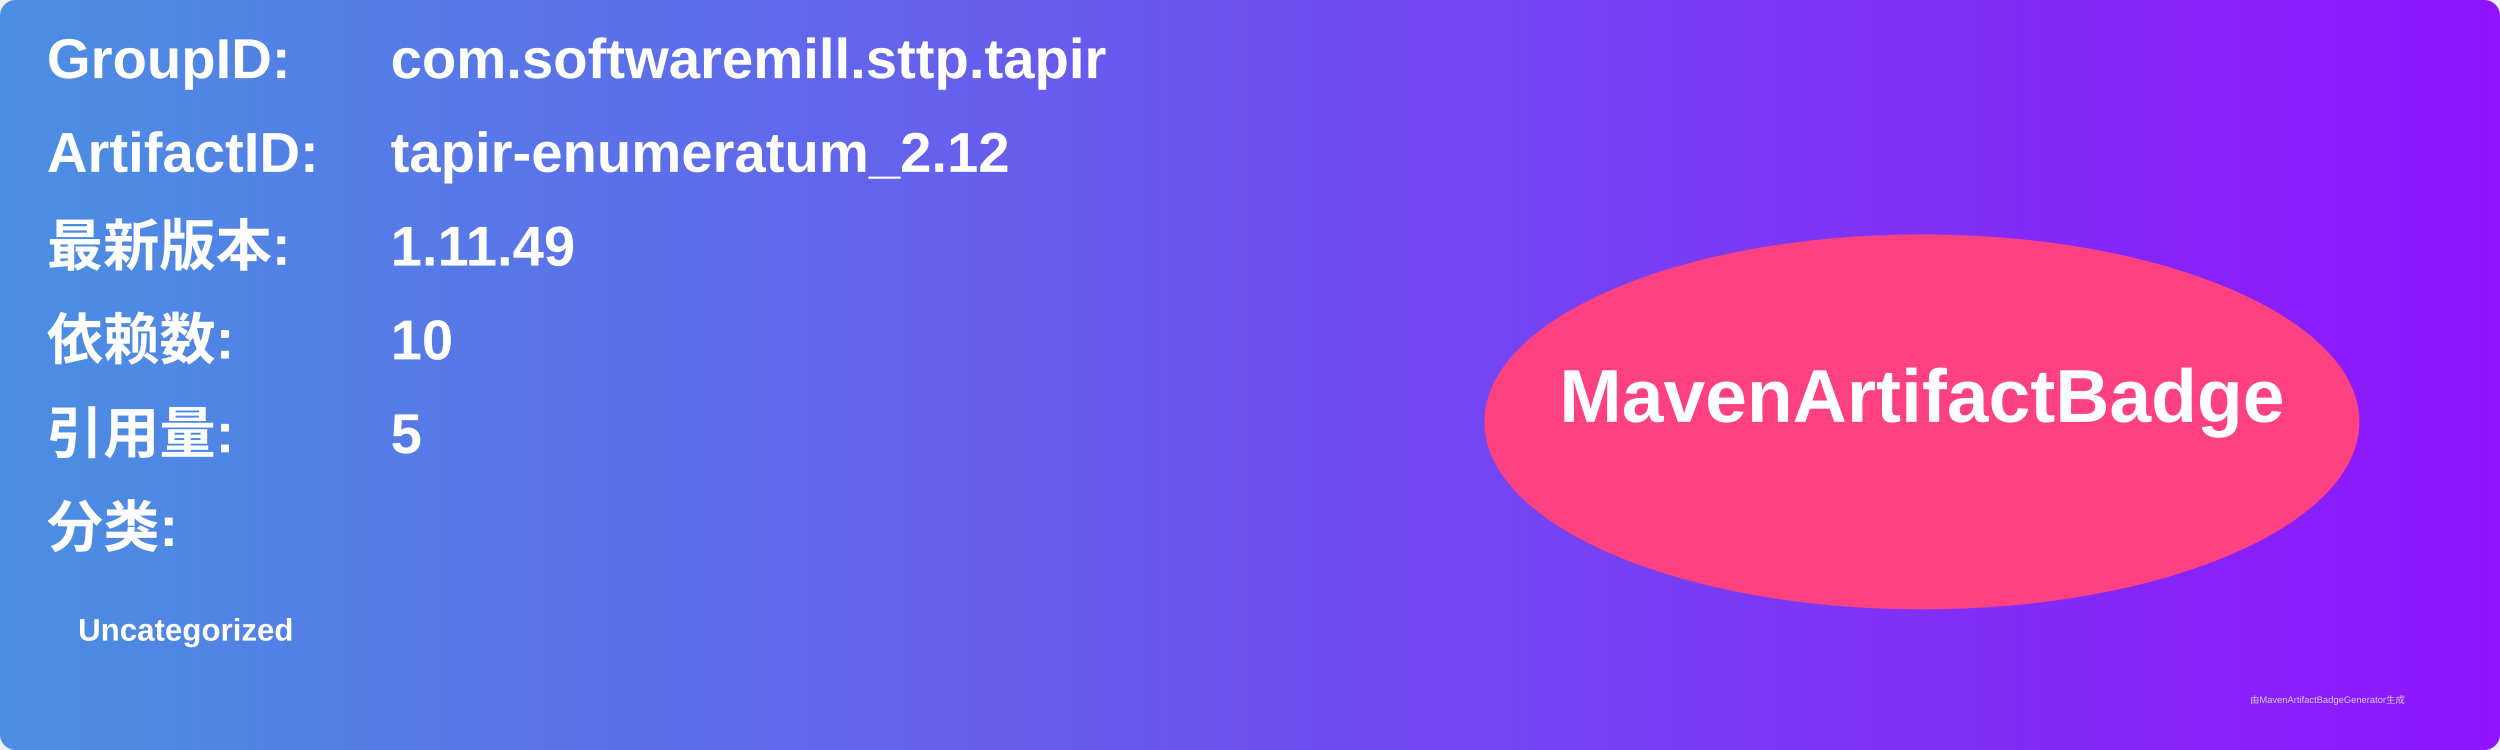
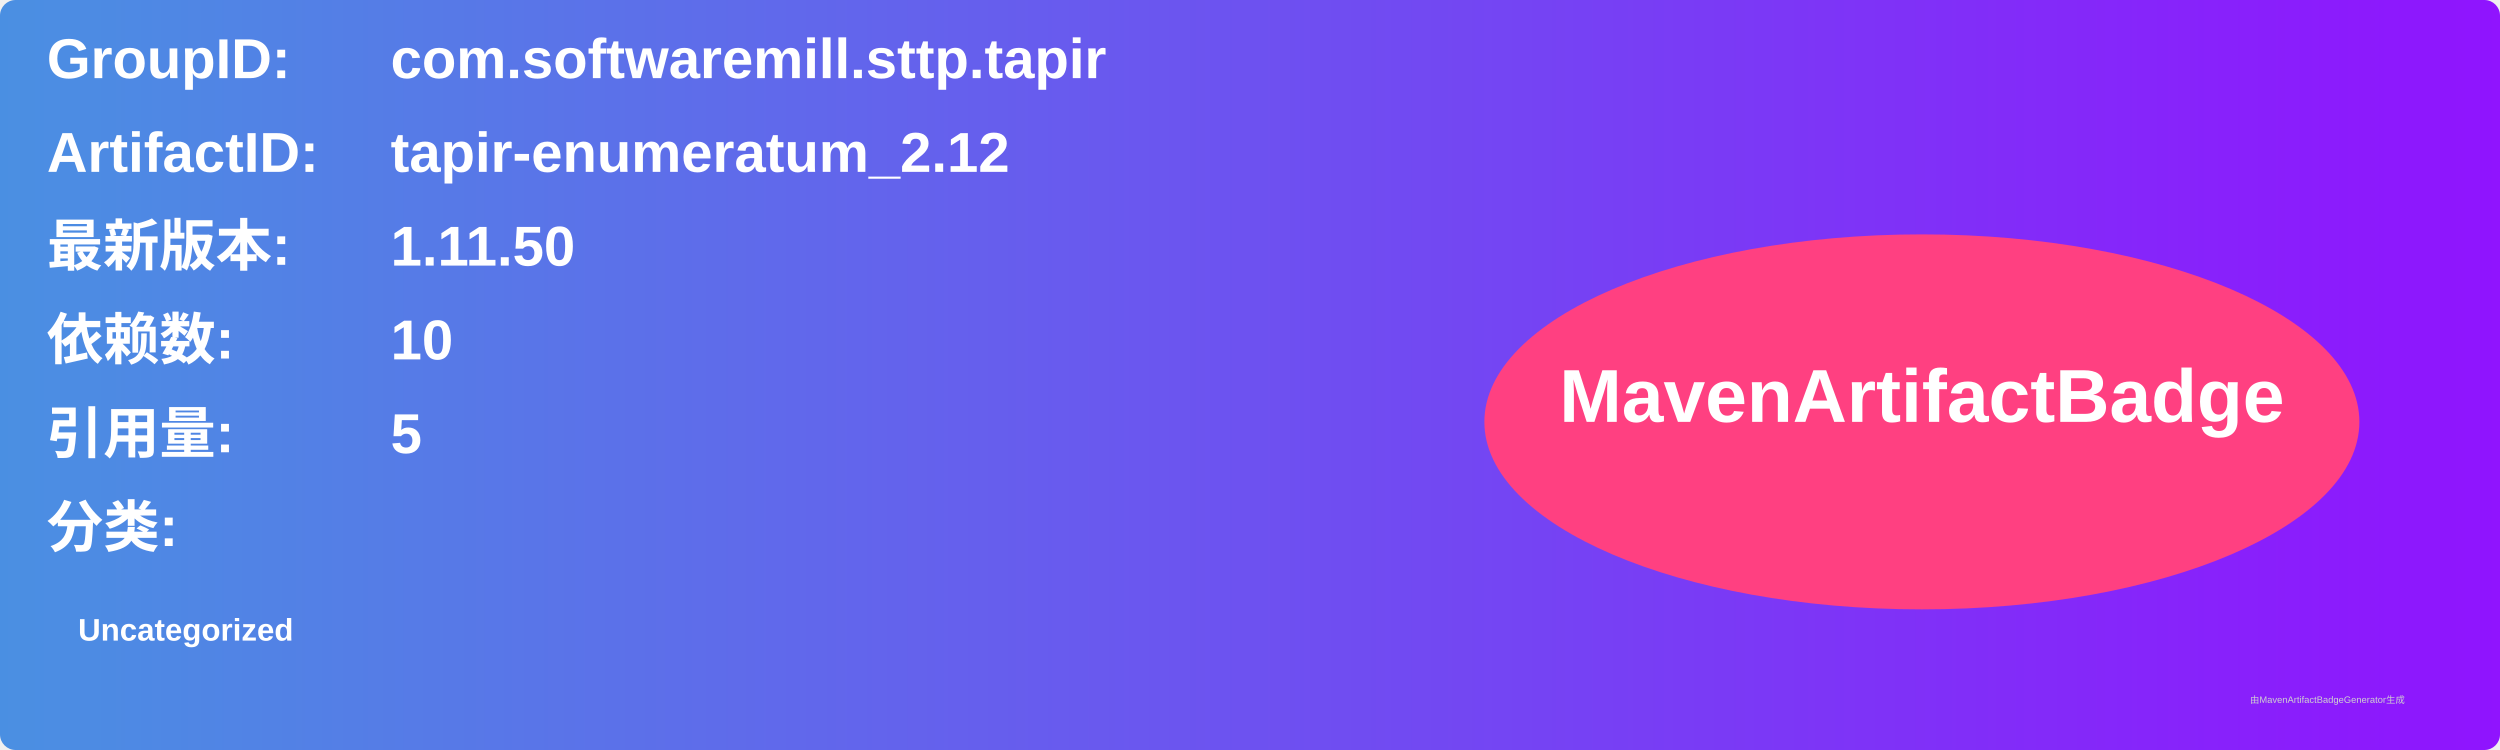
<svg xmlns="http://www.w3.org/2000/svg" width="800" height="240" viewBox="0 0 800 240">
  <linearGradient id="grad" x1="0%" y1="0%" x2="100%" y2="0%">
    <stop offset="0%" stop-color="#4a90e2" />
    <stop offset="100%" stop-color="#9013fe" />
  </linearGradient>
  <rect width="100%" height="100%" rx="5" ry="5" fill="url(#grad)" />
  <g transform="translate(15, 15)">
    <text x="0" y="10" font-family="Arial" font-size="18" fill="white" font-weight="bold" width="260">GroupID:</text>
    <text x="110" y="10" font-family="Arial" font-size="18" fill="white" font-weight="bold" width="460">com.softwaremill.sttp.tapir</text>
    <text x="0" y="40" font-family="Arial" font-size="18" fill="white" font-weight="bold" width="260">ArtifactID:</text>
    <text x="110" y="40" font-family="Arial" font-size="18" fill="white" font-weight="bold" width="460">tapir-enumeratum_2.12</text>
    <text x="0" y="70" font-family="Arial" font-size="18" fill="white" font-weight="bold">最新版本:</text>
    <text x="110" y="70" font-family="Arial" font-size="18" fill="white" font-weight="bold">
-       <tspan font-weight="bold">1.11.49</tspan>
+       <tspan font-weight="bold">1.11.50</tspan>
    </text>
    <text x="0" y="100" font-family="Arial" font-size="18" fill="white" font-weight="bold">依赖数: </text>
    <text x="110" y="100" font-family="Arial" font-size="18" fill="white">
      <tspan font-weight="bold">10</tspan>
    </text>
    <text x="0" y="130" font-family="Arial" font-size="18" fill="white" font-weight="bold">引用量: </text>
    <text x="110" y="130" font-family="Arial" font-size="18" fill="white">
      <tspan font-weight="bold">5</tspan>
    </text>
    <text x="0" y="160" font-family="Arial" font-size="18" fill="white" font-weight="bold">分类:</text>
    <text x="10" y="190" font-family="Arial" font-size="10" fill="white">
      <tspan font-weight="bold">Uncategorized</tspan>
    </text>
    <ellipse cx="600" cy="120" rx="140" ry="60" fill="#ff4081" />
    <text x="600" y="120" text-anchor="middle" font-family="Arial" font-size="24" fill="white" font-weight="bold">MavenArtifactBadge</text>
  </g>
  <text x="720" y="225" font-family="Arial" font-size="3" fill="#d0d0d0">由MavenArtifactBadgeGenerator生成</text>
</svg>
